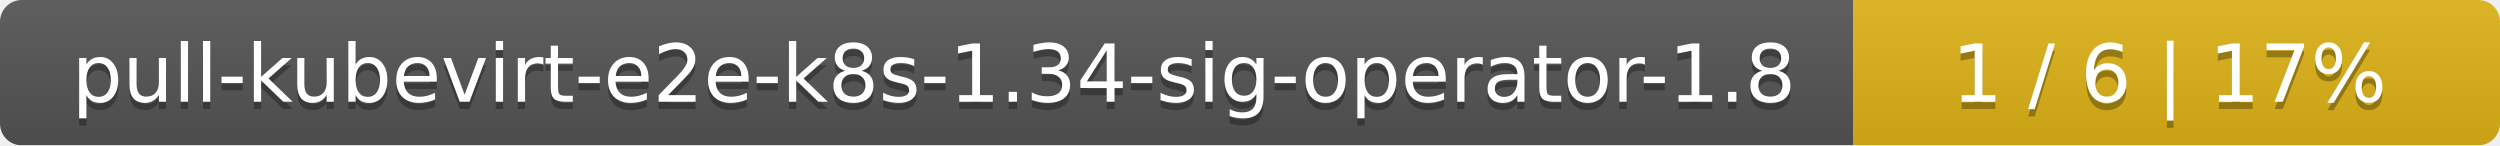
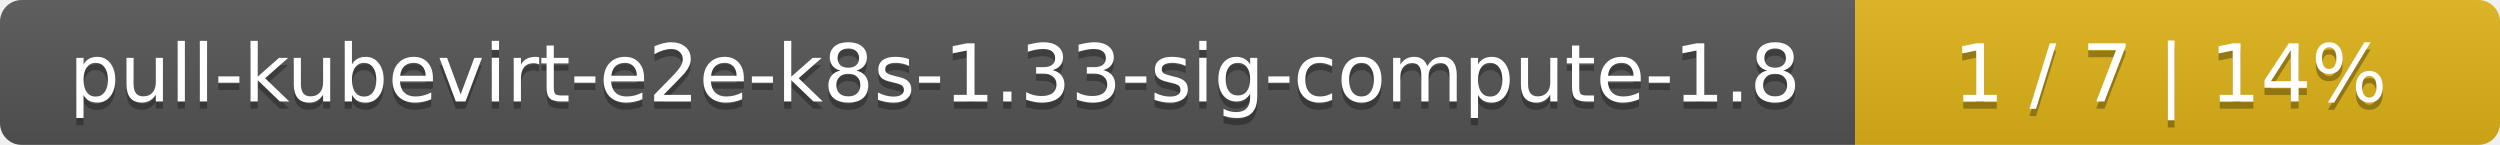
- <svg xmlns="http://www.w3.org/2000/svg" width="344" height="20">
+ <svg xmlns="http://www.w3.org/2000/svg" width="345" height="20">
  <linearGradient id="smooth" x2="0" y2="100%">
    <stop offset="0" stop-color="#bbb" stop-opacity=".1" />
    <stop offset="1" stop-opacity=".1" />
  </linearGradient>
  <mask id="round">
-     <rect width="344" height="20" rx="3" fill="#fff" />
+     <rect width="345" height="20" rx="3" fill="#fff" />
  </mask>
  <g mask="url(#round)">
-     <rect width="255" height="20" fill="#555" />
-     <rect x="255" width="89" height="20" fill="#dfb317" />
-     <rect width="344" height="20" fill="url(#smooth)" />
+     <rect width="256" height="20" fill="#555" />
+     <rect x="256" width="89" height="20" fill="#dfb317" />
+     <rect width="345" height="20" fill="url(#smooth)" />
  </g>
  <g fill="#fff" text-anchor="middle" font-family="DejaVu Sans,Verdana,Geneva,sans-serif" font-size="11">
-     <text x="128.5" y="15" fill="#010101" fill-opacity=".3">pull-kubevirt-e2e-k8s-1.34-sig-operator-1.8</text>
-     <text x="128.5" y="14">pull-kubevirt-e2e-k8s-1.34-sig-operator-1.8</text>
-     <text x="298.5" y="15" fill="#010101" fill-opacity=".3">1 / 6    |    17%</text>
-     <text x="298.5" y="14">1 / 6    |    17%</text>
+     <text x="129" y="15" fill="#010101" fill-opacity=".3">pull-kubevirt-e2e-k8s-1.33-sig-compute-1.8</text>
+     <text x="129" y="14">pull-kubevirt-e2e-k8s-1.33-sig-compute-1.8</text>
+     <text x="299.5" y="15" fill="#010101" fill-opacity=".3">1 / 7    |    14%</text>
+     <text x="299.5" y="14">1 / 7    |    14%</text>
  </g>
</svg>
